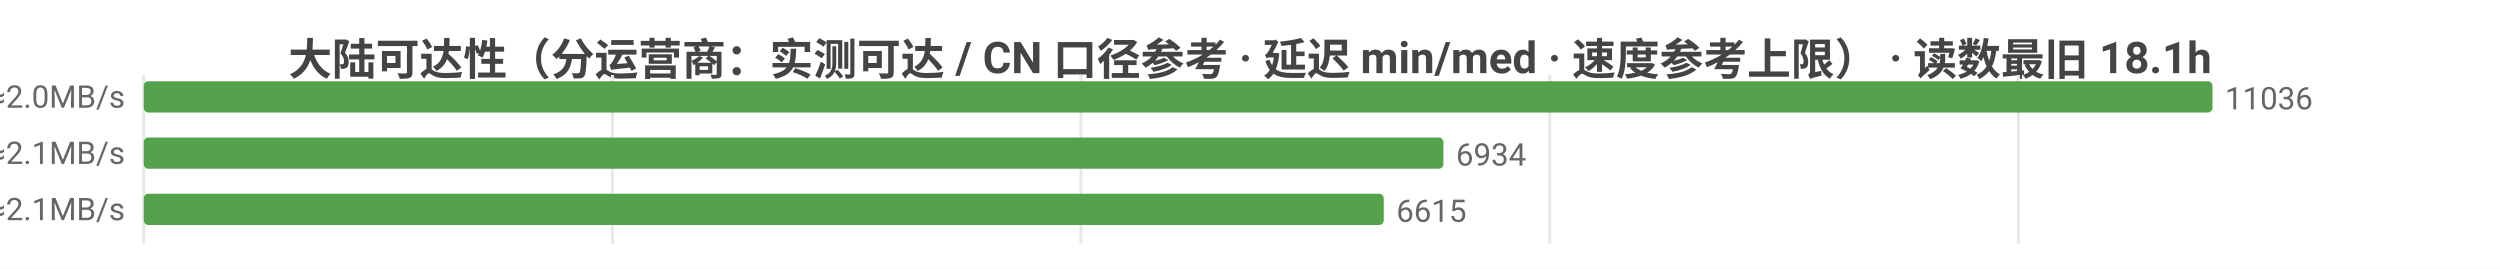
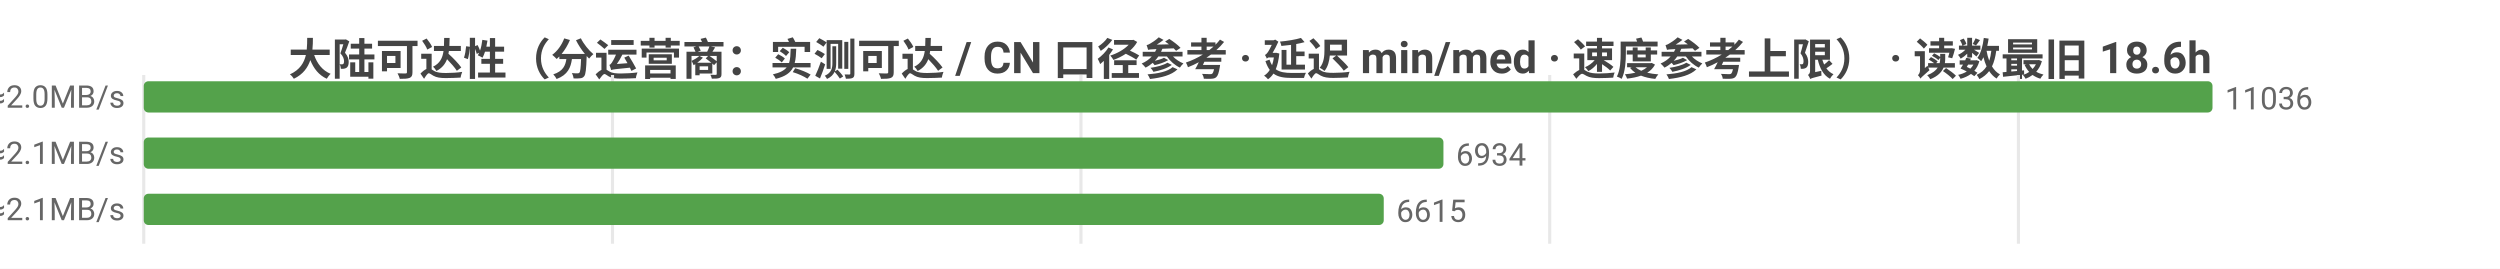
<svg xmlns="http://www.w3.org/2000/svg" width="800" height="86" viewBox="0 0 800 86">
  <rect width="800" height="86" fill="#ffffff" />
  <style>text{font-family:system-ui,-apple-system,'Segoe UI',Roboto,'PingFang SC','Microsoft YaHei','Noto Sans CJK SC',sans-serif}.g{stroke:#e8e8e8;stroke-width:1}.a{stroke:#999;stroke-width:1}.t{font-size:10px;fill:#666}.m{font-size:10px;text-anchor:middle;fill:#666}.e{font-size:10px;text-anchor:end;fill:#666}.l{font-size:11px;fill:#333}.tt{font-size:14px;font-weight:600;text-anchor:middle;fill:#444}.em{font-size:13px;text-anchor:middle;fill:#999}</style>
-   <text class="tt" x="400.0" y="24">大陆可达性（分运营商：实测可达 / CN 口径参考 · 延迟 min/med · 速度参考上限） · 读数最旧 18.1h</text>
+   <text class="tt" x="400.0" y="24">大陆可达性（分运营商：实测可达 / CN 口径参考 · 延迟 min/med · 速度参考上限） · 读数最旧 18.6h</text>
  <line class="g" x1="46" y1="24" x2="46" y2="78" />
  <line class="g" x1="196.0" y1="24" x2="196.0" y2="78" />
  <line class="g" x1="345.9" y1="24" x2="345.9" y2="78" />
  <line class="g" x1="495.9" y1="24" x2="495.9" y2="78" />
  <line class="g" x1="645.9" y1="24" x2="645.9" y2="78" />
  <text class="e" x="40" y="35">中国电信  实测可达 11036/11052 · CN口径 13075  min23/med235ms  ≈2.0MB/s</text>
  <rect x="46" y="26" width="662" height="10" fill="#54a24b" rx="1.5" />
  <text class="t" x="712" y="35">11036</text>
  <text class="e" x="40" y="53">中国联通  实测可达 6934/6949 · CN口径 13075  min10/med227ms  ≈2.1MB/s</text>
  <rect x="46" y="44" width="415.9" height="10" fill="#54a24b" rx="1.5" />
  <text class="t" x="465.9" y="53">6934</text>
  <text class="e" x="40" y="71">中国移动  实测可达 6615/6630 · CN口径 13075  min19/med231ms  ≈2.1MB/s</text>
  <rect x="46" y="62" width="396.8" height="10" fill="#54a24b" rx="1.5" />
  <text class="t" x="446.8" y="71">6615</text>
</svg>
